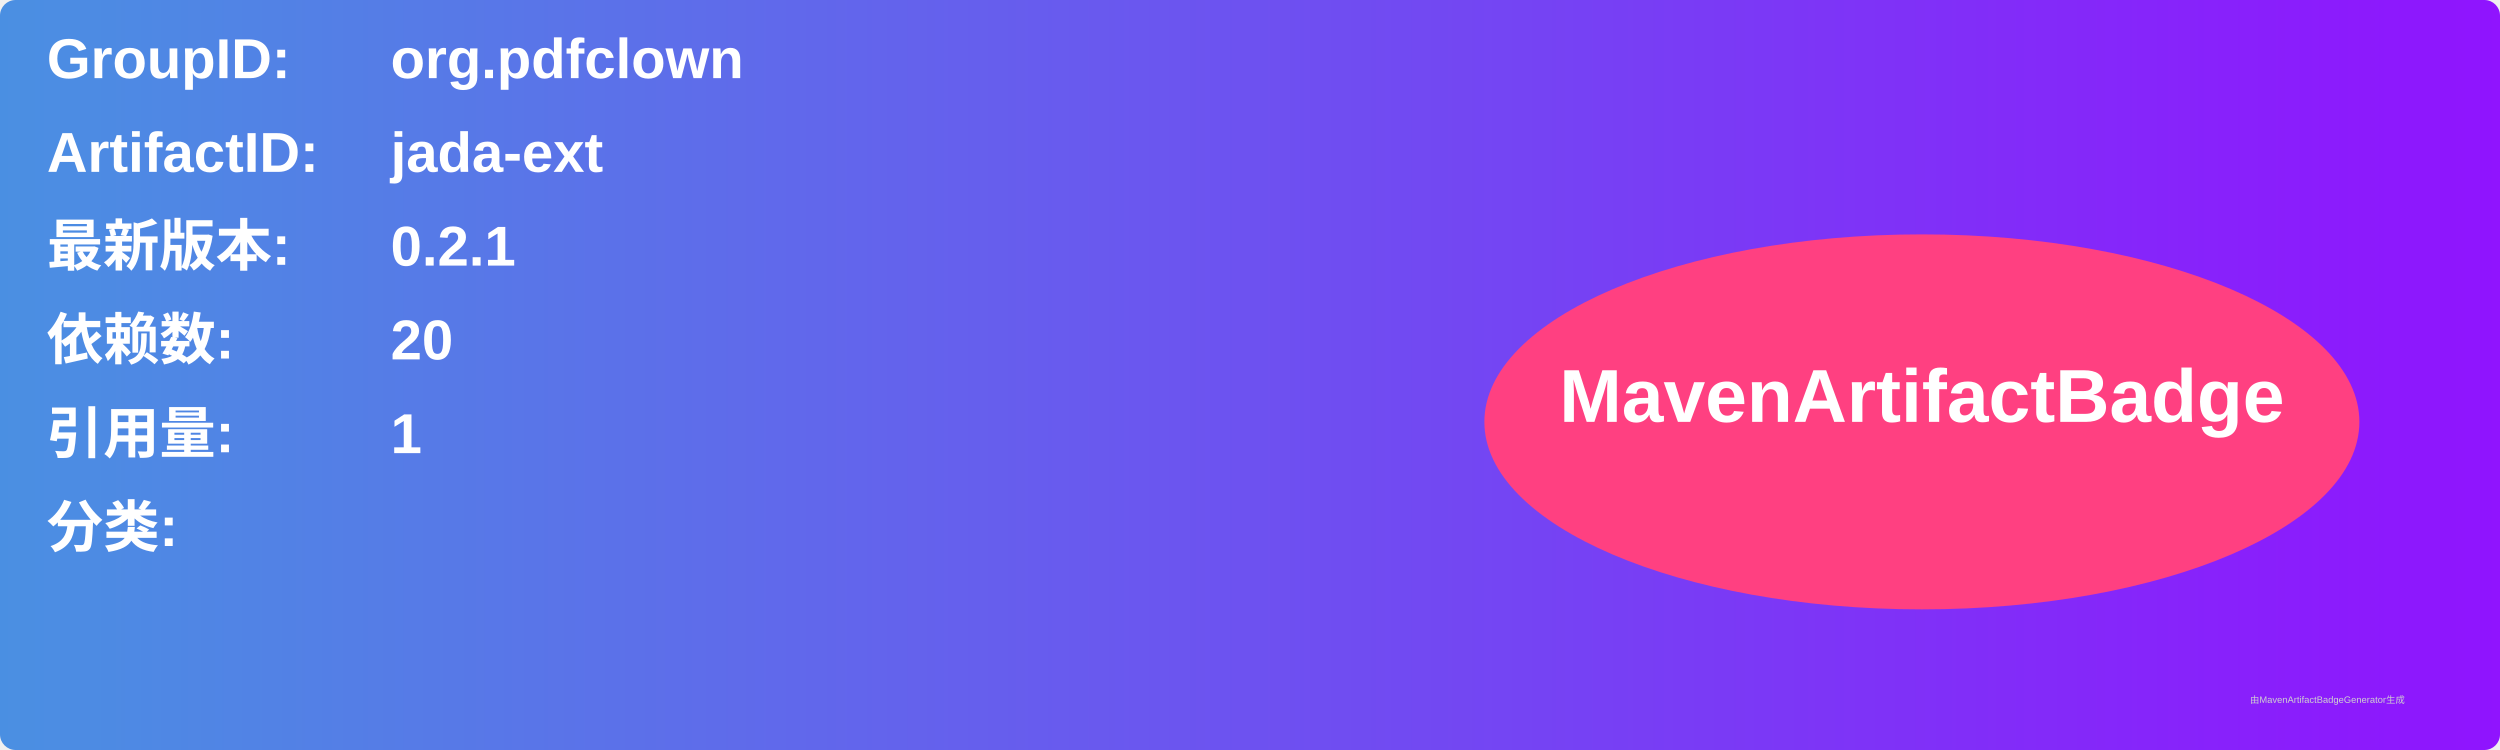
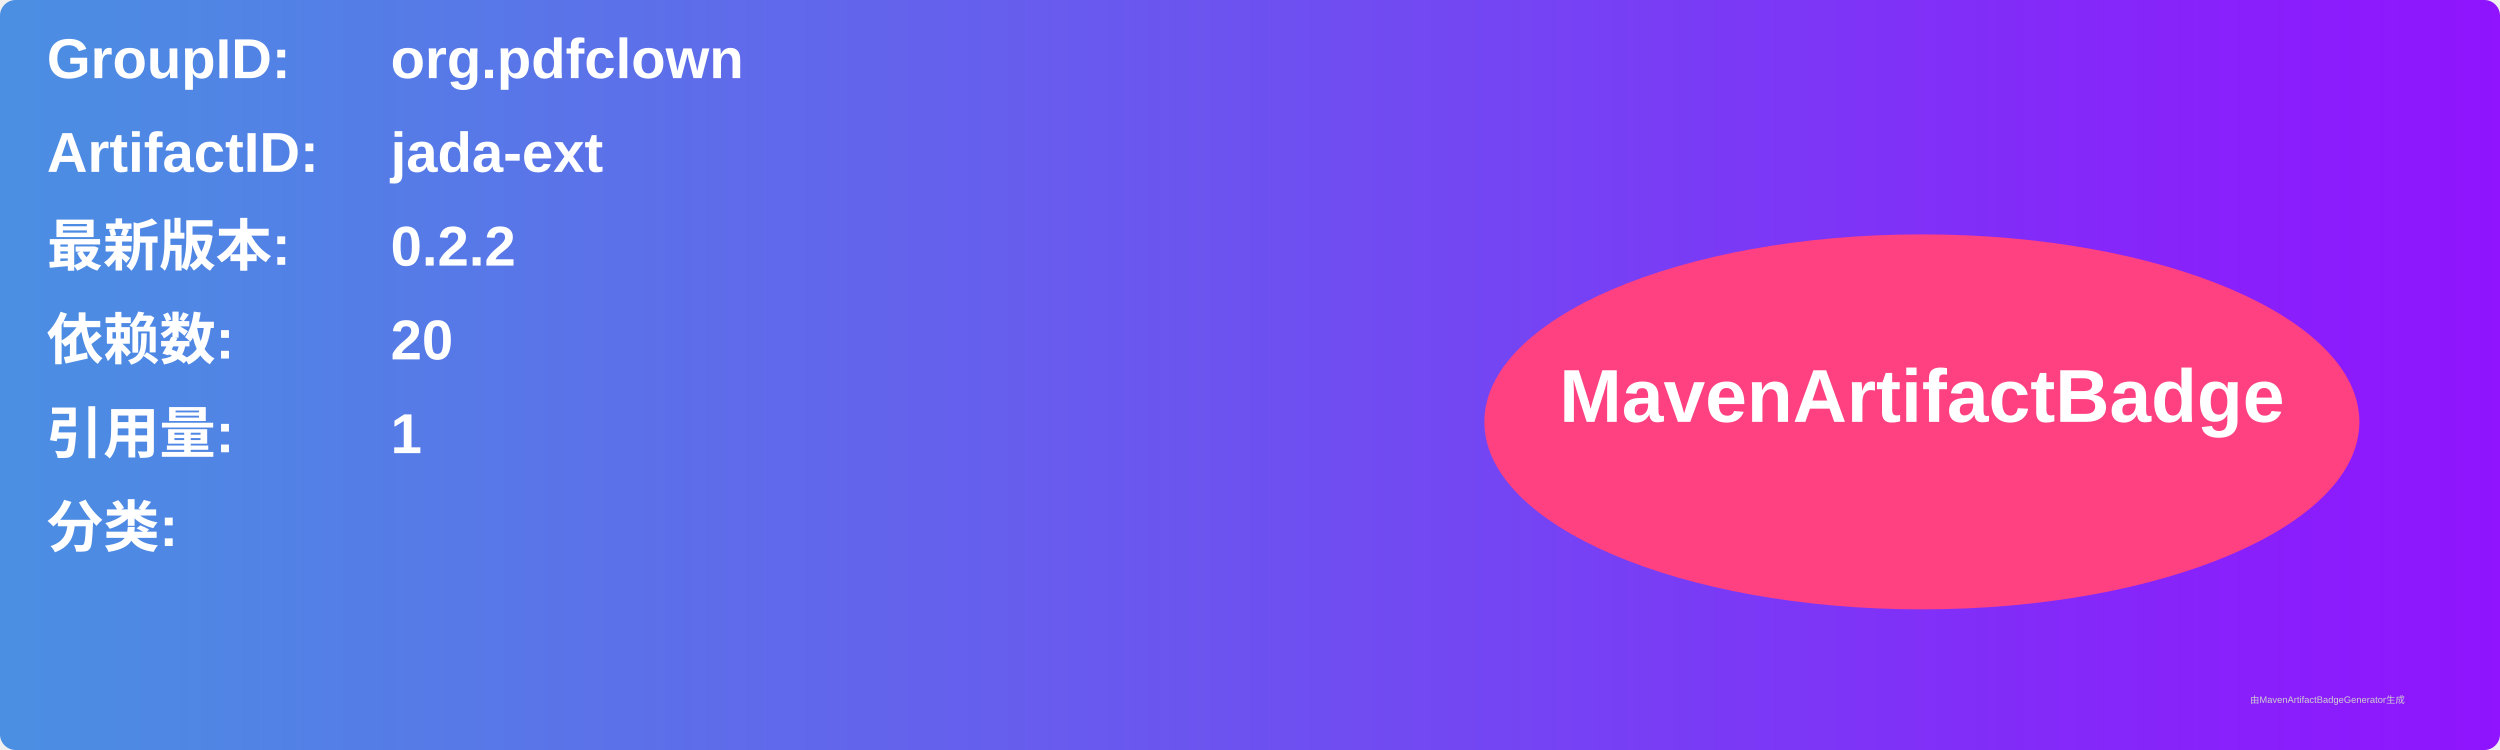
<svg xmlns="http://www.w3.org/2000/svg" width="800" height="240" viewBox="0 0 800 240">
  <linearGradient id="grad" x1="0%" y1="0%" x2="100%" y2="0%">
    <stop offset="0%" stop-color="#4a90e2" />
    <stop offset="100%" stop-color="#9013fe" />
  </linearGradient>
  <rect width="100%" height="100%" rx="5" ry="5" fill="url(#grad)" />
  <g transform="translate(15, 15)">
    <text x="0" y="10" font-family="Arial" font-size="18" fill="white" font-weight="bold" width="260">GroupID:</text>
    <text x="110" y="10" font-family="Arial" font-size="18" fill="white" font-weight="bold" width="460">org.pdfclown</text>
    <text x="0" y="40" font-family="Arial" font-size="18" fill="white" font-weight="bold" width="260">ArtifactID:</text>
    <text x="110" y="40" font-family="Arial" font-size="18" fill="white" font-weight="bold" width="460">jada-ext</text>
    <text x="0" y="70" font-family="Arial" font-size="18" fill="white" font-weight="bold">最新版本:</text>
    <text x="110" y="70" font-family="Arial" font-size="18" fill="white" font-weight="bold">
-       <tspan font-weight="bold">0.2.1</tspan>
+       <tspan font-weight="bold">0.2.2</tspan>
    </text>
    <text x="0" y="100" font-family="Arial" font-size="18" fill="white" font-weight="bold">依赖数: </text>
    <text x="110" y="100" font-family="Arial" font-size="18" fill="white">
      <tspan font-weight="bold">20</tspan>
    </text>
    <text x="0" y="130" font-family="Arial" font-size="18" fill="white" font-weight="bold">引用量: </text>
    <text x="110" y="130" font-family="Arial" font-size="18" fill="white">
      <tspan font-weight="bold">1</tspan>
    </text>
    <text x="0" y="160" font-family="Arial" font-size="18" fill="white" font-weight="bold">分类:</text>
    <text x="10" y="190" font-family="Arial" font-size="10" fill="white">
      <tspan font-weight="bold" />
    </text>
    <ellipse cx="600" cy="120" rx="140" ry="60" fill="#ff4081" />
    <text x="600" y="120" text-anchor="middle" font-family="Arial" font-size="24" fill="white" font-weight="bold">MavenArtifactBadge</text>
  </g>
  <text x="720" y="225" font-family="Arial" font-size="3" fill="#d0d0d0">由MavenArtifactBadgeGenerator生成</text>
</svg>
